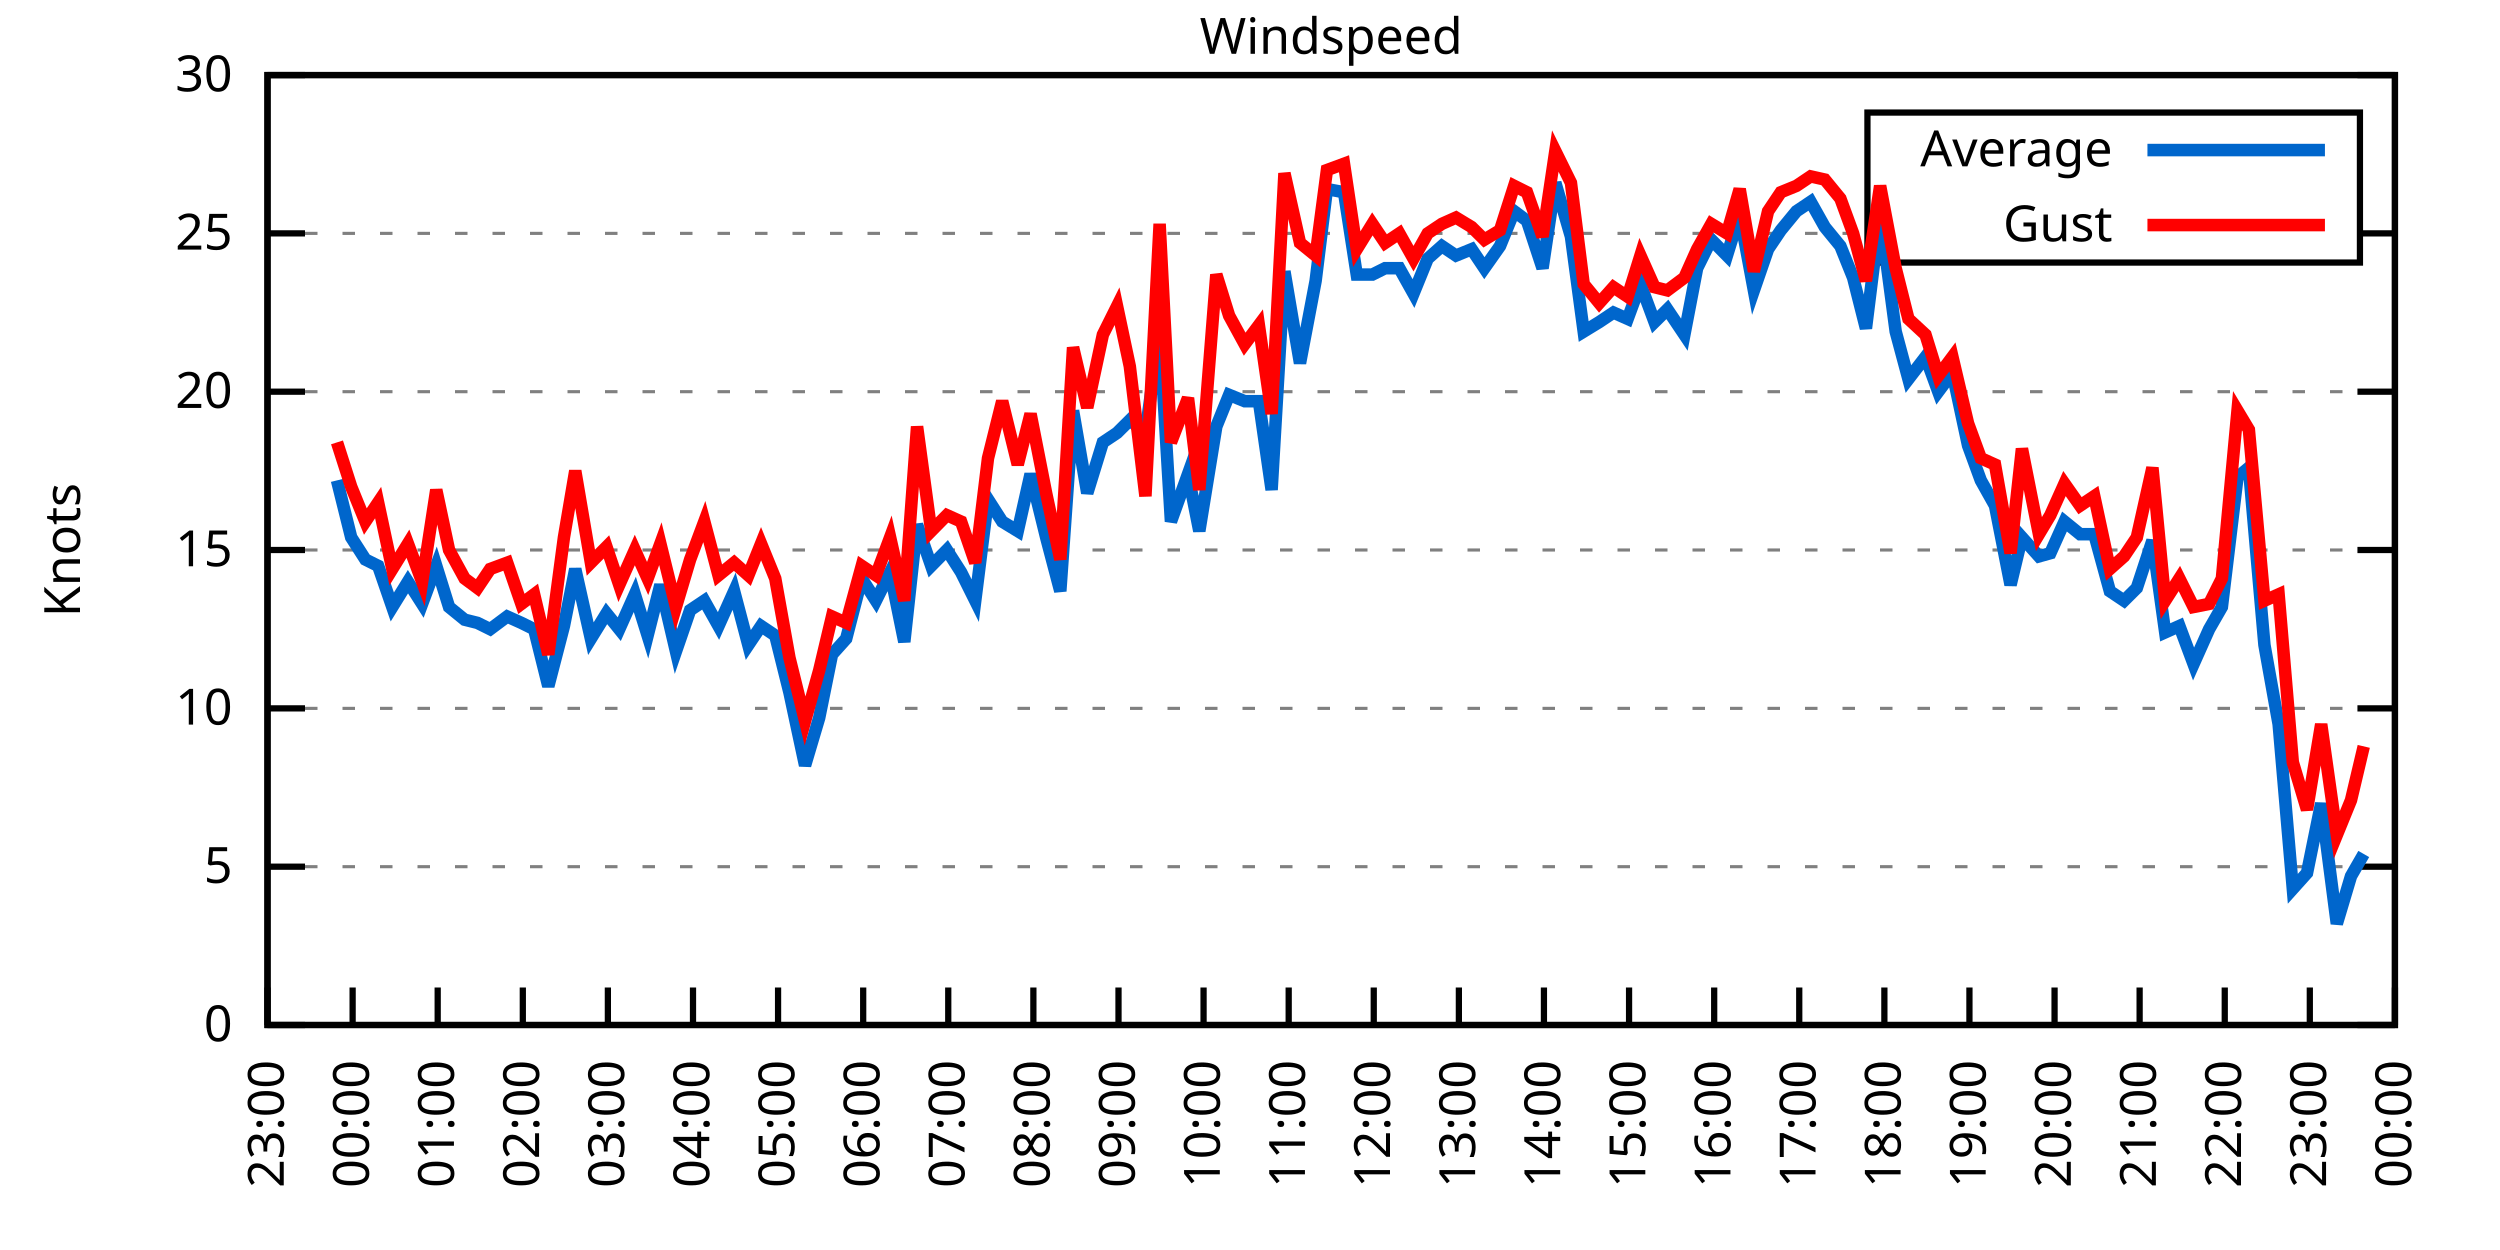
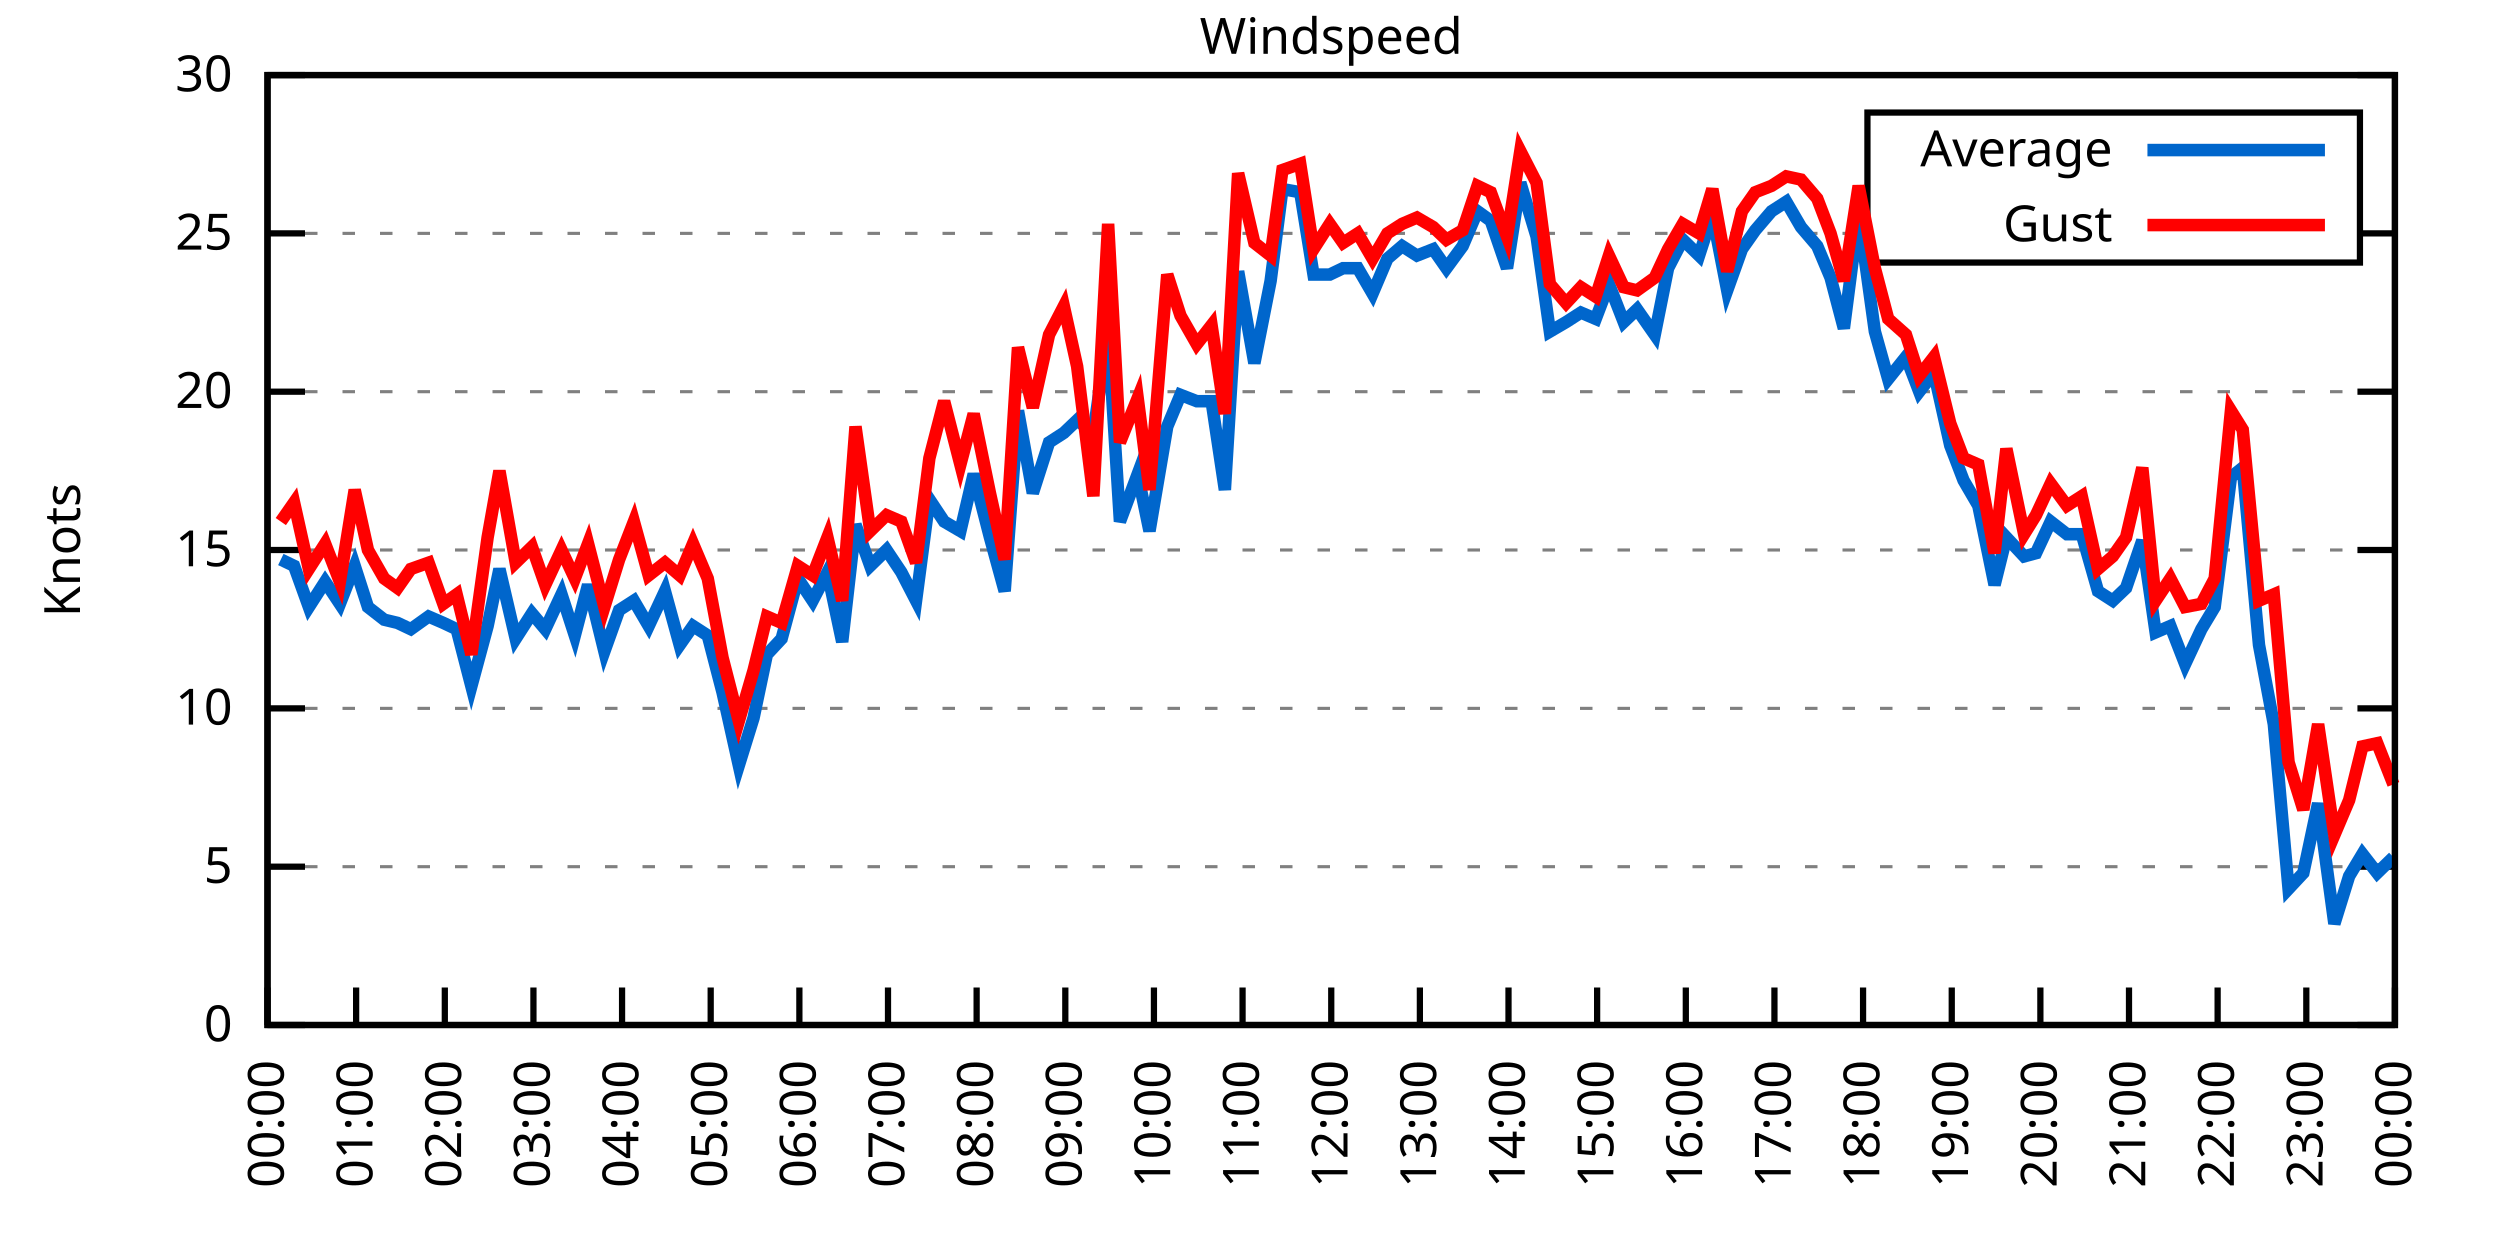
<svg xmlns="http://www.w3.org/2000/svg" xmlns:xlink="http://www.w3.org/1999/xlink" width="400" height="200" viewBox="0 0 400 200">
  <g id="gnuplot_canvas">
    <rect x="0" y="0" width="400" height="200" fill="none" />
    <defs>
      <circle id="gpDot" r="0.5" stroke-width="0.5" stroke="currentColor" />
      <path id="gpPt0" stroke-width="0.333" stroke="currentColor" d="M-1,0 h2 M0,-1 v2" />
      <path id="gpPt1" stroke-width="0.333" stroke="currentColor" d="M-1,-1 L1,1 M1,-1 L-1,1" />
      <path id="gpPt2" stroke-width="0.333" stroke="currentColor" d="M-1,0 L1,0 M0,-1 L0,1 M-1,-1 L1,1 M-1,1 L1,-1" />
      <rect id="gpPt3" stroke-width="0.333" stroke="currentColor" x="-1" y="-1" width="2" height="2" />
      <rect id="gpPt4" stroke-width="0.333" stroke="currentColor" fill="currentColor" x="-1" y="-1" width="2" height="2" />
      <circle id="gpPt5" stroke-width="0.333" stroke="currentColor" cx="0" cy="0" r="1" />
      <use xlink:href="#gpPt5" id="gpPt6" fill="currentColor" stroke="none" />
      <path id="gpPt7" stroke-width="0.333" stroke="currentColor" d="M0,-1.33 L-1.33,0.67 L1.33,0.67 z" />
      <use xlink:href="#gpPt7" id="gpPt8" fill="currentColor" stroke="none" />
      <use xlink:href="#gpPt7" id="gpPt9" stroke="currentColor" transform="rotate(180)" />
      <use xlink:href="#gpPt9" id="gpPt10" fill="currentColor" stroke="none" />
      <use xlink:href="#gpPt3" id="gpPt11" stroke="currentColor" transform="rotate(45)" />
      <use xlink:href="#gpPt11" id="gpPt12" fill="currentColor" stroke="none" />
      <path id="gpPt13" stroke-width="0.333" stroke="currentColor" d="M0,1.330 L1.265,0.411 L0.782,-1.067 L-0.782,-1.076 L-1.265,0.411 z" />
      <use xlink:href="#gpPt13" id="gpPt14" fill="currentColor" stroke="none" />
      <filter id="textbox" filterUnits="objectBoundingBox" x="0" y="0" height="1" width="1">
        <feFlood flood-color="white" flood-opacity="1" result="bgnd" />
        <feComposite in="SourceGraphic" in2="bgnd" operator="atop" />
      </filter>
      <filter id="greybox" filterUnits="objectBoundingBox" x="0" y="0" height="1" width="1">
        <feFlood flood-color="lightgrey" flood-opacity="1" result="grey" />
        <feComposite in="SourceGraphic" in2="grey" operator="atop" />
      </filter>
    </defs>
    <g fill="none" color="white" stroke="currentColor" stroke-width="1.00" stroke-linecap="butt" stroke-linejoin="miter">
</g>
    <g fill="none" color="black" stroke="currentColor" stroke-width="1.00" stroke-linecap="butt" stroke-linejoin="miter">
      <g stroke="none" shape-rendering="crispEdges">
        <polygon fill="rgb(255, 255, 255)" points="42.80,164.00 383.18,164.00 383.18,12.02 42.80,12.02 " />
      </g>
    </g>
    <g fill="none" color="black" stroke="currentColor" stroke-width="1.00" stroke-linecap="butt" stroke-linejoin="miter">
</g>
    <g fill="none" color="black" stroke="black" stroke-width="0.50" stroke-linecap="butt" stroke-linejoin="miter">
</g>
    <g fill="none" color="gray" stroke="currentColor" stroke-width="0.50" stroke-linecap="butt" stroke-linejoin="miter">
      <path stroke="gray" stroke-dasharray="2,4" class="gridline" d="M42.80,164.00 L383.19,164.00  " />
    </g>
    <g fill="none" color="gray" stroke="gray" stroke-width="1.00" stroke-linecap="butt" stroke-linejoin="miter">
</g>
    <g fill="none" color="black" stroke="currentColor" stroke-width="1.00" stroke-linecap="butt" stroke-linejoin="miter">
      <path stroke="black" d="M42.80,164.00 L48.80,164.00 M383.19,164.00 L377.19,164.00  " />
      <g transform="translate(37.20,166.60)" stroke="none" fill="black" font-family="Sans" font-size="8.00" text-anchor="end">
        <text>
          <tspan font-family="Sans"> 0</tspan>
        </text>
      </g>
    </g>
    <g fill="none" color="black" stroke="currentColor" stroke-width="1.00" stroke-linecap="butt" stroke-linejoin="miter">
</g>
    <g fill="none" color="black" stroke="black" stroke-width="0.50" stroke-linecap="butt" stroke-linejoin="miter">
</g>
    <g fill="none" color="gray" stroke="currentColor" stroke-width="0.50" stroke-linecap="butt" stroke-linejoin="miter">
      <path stroke="gray" stroke-dasharray="2,4" class="gridline" d="M42.80,138.67 L383.19,138.67  " />
    </g>
    <g fill="none" color="gray" stroke="gray" stroke-width="1.00" stroke-linecap="butt" stroke-linejoin="miter">
</g>
    <g fill="none" color="black" stroke="currentColor" stroke-width="1.00" stroke-linecap="butt" stroke-linejoin="miter">
      <path stroke="black" d="M42.80,138.67 L48.80,138.67 M383.19,138.67 L377.19,138.67  " />
      <g transform="translate(37.20,141.27)" stroke="none" fill="black" font-family="Sans" font-size="8.00" text-anchor="end">
        <text>
          <tspan font-family="Sans"> 5</tspan>
        </text>
      </g>
    </g>
    <g fill="none" color="black" stroke="currentColor" stroke-width="1.00" stroke-linecap="butt" stroke-linejoin="miter">
</g>
    <g fill="none" color="black" stroke="black" stroke-width="0.50" stroke-linecap="butt" stroke-linejoin="miter">
</g>
    <g fill="none" color="gray" stroke="currentColor" stroke-width="0.50" stroke-linecap="butt" stroke-linejoin="miter">
      <path stroke="gray" stroke-dasharray="2,4" class="gridline" d="M42.80,113.34 L383.19,113.34  " />
    </g>
    <g fill="none" color="gray" stroke="gray" stroke-width="1.00" stroke-linecap="butt" stroke-linejoin="miter">
</g>
    <g fill="none" color="black" stroke="currentColor" stroke-width="1.00" stroke-linecap="butt" stroke-linejoin="miter">
      <path stroke="black" d="M42.80,113.34 L48.80,113.34 M383.19,113.34 L377.19,113.34  " />
      <g transform="translate(37.20,115.94)" stroke="none" fill="black" font-family="Sans" font-size="8.00" text-anchor="end">
        <text>
          <tspan font-family="Sans"> 10</tspan>
        </text>
      </g>
    </g>
    <g fill="none" color="black" stroke="currentColor" stroke-width="1.00" stroke-linecap="butt" stroke-linejoin="miter">
</g>
    <g fill="none" color="black" stroke="black" stroke-width="0.50" stroke-linecap="butt" stroke-linejoin="miter">
</g>
    <g fill="none" color="gray" stroke="currentColor" stroke-width="0.50" stroke-linecap="butt" stroke-linejoin="miter">
      <path stroke="gray" stroke-dasharray="2,4" class="gridline" d="M42.80,88.00 L383.19,88.00  " />
    </g>
    <g fill="none" color="gray" stroke="gray" stroke-width="1.00" stroke-linecap="butt" stroke-linejoin="miter">
</g>
    <g fill="none" color="black" stroke="currentColor" stroke-width="1.00" stroke-linecap="butt" stroke-linejoin="miter">
      <path stroke="black" d="M42.80,88.00 L48.80,88.00 M383.19,88.00 L377.19,88.00  " />
      <g transform="translate(37.20,90.60)" stroke="none" fill="black" font-family="Sans" font-size="8.00" text-anchor="end">
        <text>
          <tspan font-family="Sans"> 15</tspan>
        </text>
      </g>
    </g>
    <g fill="none" color="black" stroke="currentColor" stroke-width="1.00" stroke-linecap="butt" stroke-linejoin="miter">
</g>
    <g fill="none" color="black" stroke="black" stroke-width="0.50" stroke-linecap="butt" stroke-linejoin="miter">
</g>
    <g fill="none" color="gray" stroke="currentColor" stroke-width="0.50" stroke-linecap="butt" stroke-linejoin="miter">
      <path stroke="gray" stroke-dasharray="2,4" class="gridline" d="M42.80,62.67 L383.19,62.67  " />
    </g>
    <g fill="none" color="gray" stroke="gray" stroke-width="1.00" stroke-linecap="butt" stroke-linejoin="miter">
</g>
    <g fill="none" color="black" stroke="currentColor" stroke-width="1.00" stroke-linecap="butt" stroke-linejoin="miter">
      <path stroke="black" d="M42.80,62.67 L48.80,62.67 M383.19,62.67 L377.19,62.67  " />
      <g transform="translate(37.20,65.27)" stroke="none" fill="black" font-family="Sans" font-size="8.00" text-anchor="end">
        <text>
          <tspan font-family="Sans"> 20</tspan>
        </text>
      </g>
    </g>
    <g fill="none" color="black" stroke="currentColor" stroke-width="1.00" stroke-linecap="butt" stroke-linejoin="miter">
</g>
    <g fill="none" color="black" stroke="black" stroke-width="0.50" stroke-linecap="butt" stroke-linejoin="miter">
</g>
    <g fill="none" color="gray" stroke="currentColor" stroke-width="0.50" stroke-linecap="butt" stroke-linejoin="miter">
      <path stroke="gray" stroke-dasharray="2,4" class="gridline" d="M42.80,37.34 L298.79,37.34 M377.59,37.34 L383.19,37.34  " />
    </g>
    <g fill="none" color="gray" stroke="gray" stroke-width="1.00" stroke-linecap="butt" stroke-linejoin="miter">
</g>
    <g fill="none" color="black" stroke="currentColor" stroke-width="1.00" stroke-linecap="butt" stroke-linejoin="miter">
      <path stroke="black" d="M42.80,37.34 L48.80,37.34 M383.19,37.34 L377.19,37.34  " />
      <g transform="translate(37.20,39.94)" stroke="none" fill="black" font-family="Sans" font-size="8.00" text-anchor="end">
        <text>
          <tspan font-family="Sans"> 25</tspan>
        </text>
      </g>
    </g>
    <g fill="none" color="black" stroke="currentColor" stroke-width="1.00" stroke-linecap="butt" stroke-linejoin="miter">
</g>
    <g fill="none" color="black" stroke="black" stroke-width="0.50" stroke-linecap="butt" stroke-linejoin="miter">
</g>
    <g fill="none" color="gray" stroke="currentColor" stroke-width="0.50" stroke-linecap="butt" stroke-linejoin="miter">
      <path stroke="gray" stroke-dasharray="2,4" class="gridline" d="M42.80,12.01 L383.19,12.01  " />
    </g>
    <g fill="none" color="gray" stroke="gray" stroke-width="1.00" stroke-linecap="butt" stroke-linejoin="miter">
</g>
    <g fill="none" color="black" stroke="currentColor" stroke-width="1.00" stroke-linecap="butt" stroke-linejoin="miter">
      <path stroke="black" d="M42.80,12.01 L48.80,12.01 M383.19,12.01 L377.19,12.01  " />
      <g transform="translate(37.20,14.61)" stroke="none" fill="black" font-family="Sans" font-size="8.00" text-anchor="end">
        <text>
          <tspan font-family="Sans"> 30</tspan>
        </text>
      </g>
    </g>
    <g fill="none" color="black" stroke="currentColor" stroke-width="1.00" stroke-linecap="butt" stroke-linejoin="miter">
      <path stroke="black" d="M42.80,164.00 L42.80,158.00  " />
      <g transform="translate(45.40,169.60) rotate(270.00)" stroke="none" fill="black" font-family="Sans" font-size="8.00" text-anchor="end">
        <text>
-           <tspan font-family="Sans">23:00</tspan>
-         </text>
-       </g>
-     </g>
-     <g fill="none" color="black" stroke="currentColor" stroke-width="1.00" stroke-linecap="butt" stroke-linejoin="miter">
-       <path stroke="black" d="M56.42,164.00 L56.42,158.00  " />
-       <g transform="translate(59.02,169.60) rotate(270.00)" stroke="none" fill="black" font-family="Sans" font-size="8.00" text-anchor="end">
-         <text>
          <tspan font-family="Sans">00:00</tspan>
        </text>
      </g>
    </g>
    <g fill="none" color="black" stroke="currentColor" stroke-width="1.00" stroke-linecap="butt" stroke-linejoin="miter">
-       <path stroke="black" d="M70.03,164.00 L70.03,158.00  " />
-       <g transform="translate(72.63,169.60) rotate(270.00)" stroke="none" fill="black" font-family="Sans" font-size="8.00" text-anchor="end">
+       <path stroke="black" d="M56.98,164.00 L56.98,158.00  " />
+       <g transform="translate(59.58,169.60) rotate(270.00)" stroke="none" fill="black" font-family="Sans" font-size="8.00" text-anchor="end">
        <text>
          <tspan font-family="Sans">01:00</tspan>
        </text>
      </g>
    </g>
    <g fill="none" color="black" stroke="currentColor" stroke-width="1.00" stroke-linecap="butt" stroke-linejoin="miter">
-       <path stroke="black" d="M83.65,164.00 L83.65,158.00  " />
-       <g transform="translate(86.25,169.60) rotate(270.00)" stroke="none" fill="black" font-family="Sans" font-size="8.00" text-anchor="end">
+       <path stroke="black" d="M71.17,164.00 L71.17,158.00  " />
+       <g transform="translate(73.77,169.60) rotate(270.00)" stroke="none" fill="black" font-family="Sans" font-size="8.00" text-anchor="end">
        <text>
          <tspan font-family="Sans">02:00</tspan>
        </text>
      </g>
    </g>
    <g fill="none" color="black" stroke="currentColor" stroke-width="1.00" stroke-linecap="butt" stroke-linejoin="miter">
-       <path stroke="black" d="M97.26,164.00 L97.26,158.00  " />
-       <g transform="translate(99.86,169.60) rotate(270.00)" stroke="none" fill="black" font-family="Sans" font-size="8.00" text-anchor="end">
+       <path stroke="black" d="M85.35,164.00 L85.35,158.00  " />
+       <g transform="translate(87.95,169.60) rotate(270.00)" stroke="none" fill="black" font-family="Sans" font-size="8.00" text-anchor="end">
        <text>
          <tspan font-family="Sans">03:00</tspan>
        </text>
      </g>
    </g>
    <g fill="none" color="black" stroke="currentColor" stroke-width="1.00" stroke-linecap="butt" stroke-linejoin="miter">
-       <path stroke="black" d="M110.88,164.00 L110.88,158.00  " />
-       <g transform="translate(113.48,169.60) rotate(270.00)" stroke="none" fill="black" font-family="Sans" font-size="8.00" text-anchor="end">
+       <path stroke="black" d="M99.53,164.00 L99.53,158.00  " />
+       <g transform="translate(102.13,169.60) rotate(270.00)" stroke="none" fill="black" font-family="Sans" font-size="8.00" text-anchor="end">
        <text>
          <tspan font-family="Sans">04:00</tspan>
        </text>
      </g>
    </g>
    <g fill="none" color="black" stroke="currentColor" stroke-width="1.00" stroke-linecap="butt" stroke-linejoin="miter">
-       <path stroke="black" d="M124.49,164.00 L124.49,158.00  " />
-       <g transform="translate(127.09,169.60) rotate(270.00)" stroke="none" fill="black" font-family="Sans" font-size="8.00" text-anchor="end">
+       <path stroke="black" d="M113.71,164.00 L113.71,158.00  " />
+       <g transform="translate(116.31,169.60) rotate(270.00)" stroke="none" fill="black" font-family="Sans" font-size="8.00" text-anchor="end">
        <text>
          <tspan font-family="Sans">05:00</tspan>
        </text>
      </g>
    </g>
    <g fill="none" color="black" stroke="currentColor" stroke-width="1.00" stroke-linecap="butt" stroke-linejoin="miter">
-       <path stroke="black" d="M138.11,164.00 L138.11,158.00  " />
-       <g transform="translate(140.71,169.60) rotate(270.00)" stroke="none" fill="black" font-family="Sans" font-size="8.00" text-anchor="end">
+       <path stroke="black" d="M127.90,164.00 L127.90,158.00  " />
+       <g transform="translate(130.50,169.60) rotate(270.00)" stroke="none" fill="black" font-family="Sans" font-size="8.00" text-anchor="end">
        <text>
          <tspan font-family="Sans">06:00</tspan>
        </text>
      </g>
    </g>
    <g fill="none" color="black" stroke="currentColor" stroke-width="1.00" stroke-linecap="butt" stroke-linejoin="miter">
-       <path stroke="black" d="M151.72,164.00 L151.72,158.00  " />
-       <g transform="translate(154.32,169.60) rotate(270.00)" stroke="none" fill="black" font-family="Sans" font-size="8.00" text-anchor="end">
+       <path stroke="black" d="M142.08,164.00 L142.08,158.00  " />
+       <g transform="translate(144.68,169.60) rotate(270.00)" stroke="none" fill="black" font-family="Sans" font-size="8.00" text-anchor="end">
        <text>
          <tspan font-family="Sans">07:00</tspan>
        </text>
      </g>
    </g>
    <g fill="none" color="black" stroke="currentColor" stroke-width="1.00" stroke-linecap="butt" stroke-linejoin="miter">
-       <path stroke="black" d="M165.34,164.00 L165.34,158.00  " />
-       <g transform="translate(167.94,169.60) rotate(270.00)" stroke="none" fill="black" font-family="Sans" font-size="8.00" text-anchor="end">
+       <path stroke="black" d="M156.26,164.00 L156.26,158.00  " />
+       <g transform="translate(158.86,169.60) rotate(270.00)" stroke="none" fill="black" font-family="Sans" font-size="8.00" text-anchor="end">
        <text>
          <tspan font-family="Sans">08:00</tspan>
        </text>
      </g>
    </g>
    <g fill="none" color="black" stroke="currentColor" stroke-width="1.00" stroke-linecap="butt" stroke-linejoin="miter">
-       <path stroke="black" d="M178.96,164.00 L178.96,158.00  " />
-       <g transform="translate(181.56,169.60) rotate(270.00)" stroke="none" fill="black" font-family="Sans" font-size="8.00" text-anchor="end">
+       <path stroke="black" d="M170.45,164.00 L170.45,158.00  " />
+       <g transform="translate(173.05,169.60) rotate(270.00)" stroke="none" fill="black" font-family="Sans" font-size="8.00" text-anchor="end">
        <text>
          <tspan font-family="Sans">09:00</tspan>
        </text>
      </g>
    </g>
    <g fill="none" color="black" stroke="currentColor" stroke-width="1.00" stroke-linecap="butt" stroke-linejoin="miter">
-       <path stroke="black" d="M192.57,164.00 L192.57,158.00  " />
-       <g transform="translate(195.17,169.60) rotate(270.00)" stroke="none" fill="black" font-family="Sans" font-size="8.00" text-anchor="end">
+       <path stroke="black" d="M184.63,164.00 L184.63,158.00  " />
+       <g transform="translate(187.23,169.60) rotate(270.00)" stroke="none" fill="black" font-family="Sans" font-size="8.00" text-anchor="end">
        <text>
          <tspan font-family="Sans">10:00</tspan>
        </text>
      </g>
    </g>
    <g fill="none" color="black" stroke="currentColor" stroke-width="1.00" stroke-linecap="butt" stroke-linejoin="miter">
-       <path stroke="black" d="M206.19,164.00 L206.19,158.00  " />
-       <g transform="translate(208.79,169.60) rotate(270.00)" stroke="none" fill="black" font-family="Sans" font-size="8.00" text-anchor="end">
+       <path stroke="black" d="M198.81,164.00 L198.81,158.00  " />
+       <g transform="translate(201.41,169.60) rotate(270.00)" stroke="none" fill="black" font-family="Sans" font-size="8.00" text-anchor="end">
        <text>
          <tspan font-family="Sans">11:00</tspan>
        </text>
      </g>
    </g>
    <g fill="none" color="black" stroke="currentColor" stroke-width="1.00" stroke-linecap="butt" stroke-linejoin="miter">
-       <path stroke="black" d="M219.80,164.00 L219.80,158.00  " />
-       <g transform="translate(222.40,169.60) rotate(270.00)" stroke="none" fill="black" font-family="Sans" font-size="8.00" text-anchor="end">
+       <path stroke="black" d="M213.00,164.00 L213.00,158.00  " />
+       <g transform="translate(215.60,169.60) rotate(270.00)" stroke="none" fill="black" font-family="Sans" font-size="8.00" text-anchor="end">
        <text>
          <tspan font-family="Sans">12:00</tspan>
        </text>
      </g>
    </g>
    <g fill="none" color="black" stroke="currentColor" stroke-width="1.00" stroke-linecap="butt" stroke-linejoin="miter">
-       <path stroke="black" d="M233.42,164.00 L233.42,158.00  " />
-       <g transform="translate(236.02,169.60) rotate(270.00)" stroke="none" fill="black" font-family="Sans" font-size="8.00" text-anchor="end">
+       <path stroke="black" d="M227.18,164.00 L227.18,158.00  " />
+       <g transform="translate(229.78,169.60) rotate(270.00)" stroke="none" fill="black" font-family="Sans" font-size="8.00" text-anchor="end">
        <text>
          <tspan font-family="Sans">13:00</tspan>
        </text>
      </g>
    </g>
    <g fill="none" color="black" stroke="currentColor" stroke-width="1.00" stroke-linecap="butt" stroke-linejoin="miter">
-       <path stroke="black" d="M247.03,164.00 L247.03,158.00  " />
-       <g transform="translate(249.63,169.60) rotate(270.00)" stroke="none" fill="black" font-family="Sans" font-size="8.00" text-anchor="end">
+       <path stroke="black" d="M241.36,164.00 L241.36,158.00  " />
+       <g transform="translate(243.96,169.60) rotate(270.00)" stroke="none" fill="black" font-family="Sans" font-size="8.00" text-anchor="end">
        <text>
          <tspan font-family="Sans">14:00</tspan>
        </text>
      </g>
    </g>
    <g fill="none" color="black" stroke="currentColor" stroke-width="1.00" stroke-linecap="butt" stroke-linejoin="miter">
-       <path stroke="black" d="M260.65,164.00 L260.65,158.00  " />
-       <g transform="translate(263.25,169.60) rotate(270.00)" stroke="none" fill="black" font-family="Sans" font-size="8.00" text-anchor="end">
+       <path stroke="black" d="M255.54,164.00 L255.54,158.00  " />
+       <g transform="translate(258.14,169.60) rotate(270.00)" stroke="none" fill="black" font-family="Sans" font-size="8.00" text-anchor="end">
        <text>
          <tspan font-family="Sans">15:00</tspan>
        </text>
      </g>
    </g>
    <g fill="none" color="black" stroke="currentColor" stroke-width="1.00" stroke-linecap="butt" stroke-linejoin="miter">
-       <path stroke="black" d="M274.27,164.00 L274.27,158.00  " />
-       <g transform="translate(276.87,169.60) rotate(270.00)" stroke="none" fill="black" font-family="Sans" font-size="8.00" text-anchor="end">
+       <path stroke="black" d="M269.73,164.00 L269.73,158.00  " />
+       <g transform="translate(272.33,169.60) rotate(270.00)" stroke="none" fill="black" font-family="Sans" font-size="8.00" text-anchor="end">
        <text>
          <tspan font-family="Sans">16:00</tspan>
        </text>
      </g>
    </g>
    <g fill="none" color="black" stroke="currentColor" stroke-width="1.00" stroke-linecap="butt" stroke-linejoin="miter">
-       <path stroke="black" d="M287.88,164.00 L287.88,158.00  " />
-       <g transform="translate(290.48,169.60) rotate(270.00)" stroke="none" fill="black" font-family="Sans" font-size="8.00" text-anchor="end">
+       <path stroke="black" d="M283.91,164.00 L283.91,158.00  " />
+       <g transform="translate(286.51,169.60) rotate(270.00)" stroke="none" fill="black" font-family="Sans" font-size="8.00" text-anchor="end">
        <text>
          <tspan font-family="Sans">17:00</tspan>
        </text>
      </g>
    </g>
    <g fill="none" color="black" stroke="currentColor" stroke-width="1.00" stroke-linecap="butt" stroke-linejoin="miter">
-       <path stroke="black" d="M301.50,164.00 L301.50,158.00  " />
-       <g transform="translate(304.10,169.60) rotate(270.00)" stroke="none" fill="black" font-family="Sans" font-size="8.00" text-anchor="end">
+       <path stroke="black" d="M298.09,164.00 L298.09,158.00  " />
+       <g transform="translate(300.69,169.60) rotate(270.00)" stroke="none" fill="black" font-family="Sans" font-size="8.00" text-anchor="end">
        <text>
          <tspan font-family="Sans">18:00</tspan>
        </text>
      </g>
    </g>
    <g fill="none" color="black" stroke="currentColor" stroke-width="1.00" stroke-linecap="butt" stroke-linejoin="miter">
-       <path stroke="black" d="M315.11,164.00 L315.11,158.00  " />
-       <g transform="translate(317.71,169.60) rotate(270.00)" stroke="none" fill="black" font-family="Sans" font-size="8.00" text-anchor="end">
+       <path stroke="black" d="M312.28,164.00 L312.28,158.00  " />
+       <g transform="translate(314.88,169.60) rotate(270.00)" stroke="none" fill="black" font-family="Sans" font-size="8.00" text-anchor="end">
        <text>
          <tspan font-family="Sans">19:00</tspan>
        </text>
      </g>
    </g>
    <g fill="none" color="black" stroke="currentColor" stroke-width="1.00" stroke-linecap="butt" stroke-linejoin="miter">
-       <path stroke="black" d="M328.73,164.00 L328.73,158.00  " />
-       <g transform="translate(331.33,169.60) rotate(270.00)" stroke="none" fill="black" font-family="Sans" font-size="8.00" text-anchor="end">
+       <path stroke="black" d="M326.46,164.00 L326.46,158.00  " />
+       <g transform="translate(329.06,169.60) rotate(270.00)" stroke="none" fill="black" font-family="Sans" font-size="8.00" text-anchor="end">
        <text>
          <tspan font-family="Sans">20:00</tspan>
        </text>
      </g>
    </g>
    <g fill="none" color="black" stroke="currentColor" stroke-width="1.00" stroke-linecap="butt" stroke-linejoin="miter">
-       <path stroke="black" d="M342.34,164.00 L342.34,158.00  " />
-       <g transform="translate(344.94,169.60) rotate(270.00)" stroke="none" fill="black" font-family="Sans" font-size="8.00" text-anchor="end">
+       <path stroke="black" d="M340.64,164.00 L340.64,158.00  " />
+       <g transform="translate(343.24,169.60) rotate(270.00)" stroke="none" fill="black" font-family="Sans" font-size="8.00" text-anchor="end">
        <text>
          <tspan font-family="Sans">21:00</tspan>
        </text>
      </g>
    </g>
    <g fill="none" color="black" stroke="currentColor" stroke-width="1.00" stroke-linecap="butt" stroke-linejoin="miter">
-       <path stroke="black" d="M355.96,164.00 L355.96,158.00  " />
-       <g transform="translate(358.56,169.60) rotate(270.00)" stroke="none" fill="black" font-family="Sans" font-size="8.00" text-anchor="end">
+       <path stroke="black" d="M354.82,164.00 L354.82,158.00  " />
+       <g transform="translate(357.42,169.60) rotate(270.00)" stroke="none" fill="black" font-family="Sans" font-size="8.00" text-anchor="end">
        <text>
          <tspan font-family="Sans">22:00</tspan>
        </text>
      </g>
    </g>
    <g fill="none" color="black" stroke="currentColor" stroke-width="1.00" stroke-linecap="butt" stroke-linejoin="miter">
-       <path stroke="black" d="M369.57,164.00 L369.57,158.00  " />
-       <g transform="translate(372.17,169.60) rotate(270.00)" stroke="none" fill="black" font-family="Sans" font-size="8.00" text-anchor="end">
+       <path stroke="black" d="M369.01,164.00 L369.01,158.00  " />
+       <g transform="translate(371.61,169.60) rotate(270.00)" stroke="none" fill="black" font-family="Sans" font-size="8.00" text-anchor="end">
        <text>
          <tspan font-family="Sans">23:00</tspan>
        </text>
      </g>
    </g>
    <g fill="none" color="black" stroke="currentColor" stroke-width="1.00" stroke-linecap="butt" stroke-linejoin="miter">
      <path stroke="black" d="M383.19,164.00 L383.19,158.00  " />
      <g transform="translate(385.79,169.60) rotate(270.00)" stroke="none" fill="black" font-family="Sans" font-size="8.00" text-anchor="end">
        <text>
          <tspan font-family="Sans">00:00</tspan>
        </text>
      </g>
    </g>
    <g fill="none" color="black" stroke="currentColor" stroke-width="1.00" stroke-linecap="butt" stroke-linejoin="miter">
</g>
    <g fill="none" color="black" stroke="currentColor" stroke-width="1.00" stroke-linecap="butt" stroke-linejoin="miter">
      <path stroke="black" d="M42.80,12.01 L42.80,164.00 L383.19,164.00 L383.19,12.01 L42.80,12.01 Z  " />
    </g>
    <g fill="none" color="black" stroke="currentColor" stroke-width="1.00" stroke-linecap="butt" stroke-linejoin="miter">
</g>
    <g fill="none" color="black" stroke="currentColor" stroke-width="1.00" stroke-linecap="butt" stroke-linejoin="miter">
      <path stroke="black" d="M298.79,42.01 L298.79,18.01 L377.59,18.01 L377.59,42.01 L298.79,42.01 Z  " />
    </g>
    <g id="Windspeed_plot_1">
      <g fill="none" color="white" stroke="black" stroke-width="2.00" stroke-linecap="butt" stroke-linejoin="miter">
</g>
      <g fill="none" color="black" stroke="currentColor" stroke-width="2.00" stroke-linecap="butt" stroke-linejoin="miter">
        <g transform="translate(337.99,26.61)" stroke="none" fill="black" font-family="Sans" font-size="8.00" text-anchor="end">
          <text>
            <tspan font-family="Sans">Average</tspan>
          </text>
        </g>
      </g>
      <g fill="none" color="black" stroke="currentColor" stroke-width="2.00" stroke-linecap="butt" stroke-linejoin="miter">
-         <path stroke="rgb(  0, 102, 204)" d="M343.59,24.01 L371.99,24.01 M53.92,76.86 L56.19,85.98 L58.46,89.52 L60.50,90.54 L62.77,97.12 L65.27,93.07   L67.54,96.62 L69.80,90.54 L71.85,97.12 L74.34,99.15 L76.39,99.66 L78.43,100.67 L81.15,98.64 L83.42,99.66   L85.46,100.67 L87.73,109.79 L90.23,100.16 L92.04,91.04 L94.54,102.19 L97.04,98.14 L99.08,100.67 L101.57,95.10   L103.62,101.68 L105.66,93.58 L108.15,104.22 L110.42,97.63 L112.69,96.11 L114.96,100.16 L117.46,94.59 L119.73,103.20   L121.77,100.16 L124.04,101.68 L126.31,110.80 L128.81,122.46 L131.07,114.86 L133.12,104.72 L135.39,102.19 L137.88,92.56   L140.15,96.11 L142.42,91.55 L144.69,102.70 L146.73,83.95 L149.00,90.54 L151.50,88.00 L153.77,91.55 L156.04,96.11   L158.08,79.90 L160.35,83.45 L162.84,84.97 L164.89,75.85 L167.38,85.98 L169.65,94.59 L171.69,65.71 L173.96,78.89   L176.46,70.78 L178.73,69.26 L180.77,67.23 L183.27,69.26 L185.54,53.05 L187.35,83.45 L190.08,75.85 L191.89,84.97   L194.61,68.25 L196.66,63.18 L199.15,64.19 L201.42,64.19 L203.46,78.38 L205.51,43.42 L208.00,58.11 L210.50,44.94   L212.31,30.25 L215.04,30.76 L217.08,43.93 L219.58,43.93 L221.62,42.91 L223.89,42.91 L226.16,46.97 L228.43,41.39   L230.70,39.37 L232.96,40.89 L235.46,39.87 L237.50,42.91 L240.00,39.37 L242.27,33.80 L244.31,35.32 L246.81,42.91   L248.85,29.24 L251.35,37.85 L253.39,53.05 L255.88,51.53 L258.15,50.01 L260.42,51.02 L262.47,45.45 L264.73,51.53   L266.78,49.50 L269.50,53.55 L271.54,42.91 L273.81,38.35 L276.31,40.89 L278.35,34.30 L280.62,46.46 L282.89,39.87   L284.93,36.84 L287.43,33.80 L289.70,32.28 L291.97,36.33 L294.46,39.37 L296.50,44.43 L298.55,52.54 L300.82,34.30   L303.31,53.05 L305.35,60.65 L308.08,57.10 L310.12,62.67 L312.39,59.63 L314.89,71.29 L316.93,76.86 L319.20,80.91   L321.69,93.58 L323.51,85.98 L326.23,89.02 L328.05,88.51 L330.32,83.45 L332.81,85.47 L335.08,85.47 L337.58,94.59   L339.85,96.11 L341.89,94.08 L344.39,86.49 L346.43,101.18 L348.70,100.16 L350.97,106.24 L353.46,100.67 L355.50,97.12   L358.00,76.35 L359.82,74.83 L362.31,103.20 L364.58,115.87 L366.85,142.21 L369.12,139.68 L371.39,128.54 L373.89,147.79   L376.16,140.19 L378.20,136.64  " />
+         <path stroke="rgb(  0, 102, 204)" d="M343.59,24.01 L371.99,24.01 M44.93,89.52 L47.05,90.54 L49.42,97.12 L52.02,93.07 L54.38,96.62 L56.75,90.54   L58.87,97.12 L61.47,99.15 L63.60,99.66 L65.73,100.67 L68.57,98.64 L70.93,99.66 L73.06,100.67 L75.42,109.79   L78.02,100.16 L79.91,91.04 L82.51,102.19 L85.11,98.14 L87.24,100.67 L89.84,95.10 L91.97,101.68 L94.09,93.58   L96.70,104.22 L99.06,97.63 L101.42,96.11 L103.79,100.16 L106.39,94.59 L108.75,103.20 L110.88,100.16 L113.24,101.68   L115.61,110.80 L118.21,122.46 L120.57,114.86 L122.70,104.72 L125.06,102.19 L127.66,92.56 L130.02,96.11 L132.39,91.55   L134.75,102.70 L136.88,83.95 L139.24,90.54 L141.84,88.00 L144.21,91.55 L146.57,96.11 L148.70,79.90 L151.06,83.45   L153.66,84.97 L155.79,75.85 L158.39,85.98 L160.75,94.59 L162.88,65.71 L165.25,78.89 L167.85,70.78 L170.21,69.26   L172.34,67.23 L174.94,69.26 L177.30,53.05 L179.19,83.45 L182.03,75.85 L183.92,84.97 L186.76,68.25 L188.88,63.18   L191.48,64.19 L193.85,64.19 L195.98,78.38 L198.10,43.42 L200.70,58.11 L203.30,44.94 L205.19,30.25 L208.03,30.76   L210.16,43.93 L212.76,43.93 L214.89,42.91 L217.25,42.91 L219.61,46.97 L221.98,41.39 L224.34,39.37 L226.71,40.89   L229.31,39.87 L231.43,42.91 L234.03,39.37 L236.40,33.80 L238.52,35.32 L241.12,42.91 L243.25,29.24 L245.85,37.85   L247.98,53.05 L250.58,51.53 L252.94,50.01 L255.31,51.02 L257.43,45.45 L259.80,51.53 L261.93,49.50 L264.76,53.55   L266.89,42.91 L269.25,38.35 L271.85,40.89 L273.98,34.30 L276.35,46.46 L278.71,39.87 L280.84,36.84 L283.44,33.80   L285.80,32.28 L288.16,36.33 L290.76,39.37 L292.89,44.43 L295.02,52.54 L297.38,34.30 L299.98,53.05 L302.11,60.65   L304.95,57.10 L307.08,62.67 L309.44,59.63 L312.04,71.29 L314.17,76.86 L316.53,80.91 L319.13,93.58 L321.02,85.98   L323.86,89.02 L325.75,88.51 L328.11,83.45 L330.71,85.47 L333.08,85.47 L335.68,94.59 L338.04,96.11 L340.17,94.08   L342.77,86.49 L344.90,101.18 L347.26,100.16 L349.62,106.24 L352.22,100.67 L354.35,97.12 L356.95,76.35 L358.84,74.83   L361.44,103.20 L363.81,115.87 L366.17,142.21 L368.53,139.68 L370.90,128.54 L373.50,147.79 L375.86,140.19 L377.99,136.64   L380.35,139.68 L382.95,137.15  " />
      </g>
    </g>
    <g id="Windspeed_plot_2">
      <g fill="none" color="black" stroke="currentColor" stroke-width="2.00" stroke-linecap="butt" stroke-linejoin="miter">
        <g transform="translate(337.99,38.61)" stroke="none" fill="black" font-family="Sans" font-size="8.00" text-anchor="end">
          <text>
            <tspan font-family="Sans">Gust</tspan>
          </text>
        </g>
      </g>
      <g fill="none" color="black" stroke="currentColor" stroke-width="2.00" stroke-linecap="butt" stroke-linejoin="miter">
-         <path stroke="rgb(255,   0,   0)" d="M343.59,36.01 L371.99,36.01 M53.92,70.78 L56.19,77.87 L58.46,83.45 L60.50,80.41 L62.77,91.04 L65.27,86.99   L67.54,93.07 L69.80,78.38 L71.85,88.00 L74.34,92.56 L76.39,94.08 L78.43,91.04 L81.15,90.03 L83.42,96.62   L85.46,95.10 L87.73,104.72 L90.23,85.98 L92.04,75.34 L94.54,90.03 L97.04,87.50 L99.08,93.58 L101.57,88.00   L103.62,92.56 L105.66,86.99 L108.15,97.12 L110.42,89.52 L112.69,83.45 L114.96,92.06 L117.46,90.03 L119.73,92.06   L121.77,86.99 L124.04,92.56 L126.31,105.23 L128.81,115.36 L131.07,107.26 L133.12,98.64 L135.39,99.66 L137.88,90.54   L140.15,92.06 L142.42,85.98 L144.69,96.11 L146.73,68.25 L149.00,84.97 L151.50,82.43 L153.77,83.45 L156.04,90.03   L158.08,73.31 L160.35,64.19 L162.84,74.33 L164.89,66.22 L167.38,78.89 L169.65,89.52 L171.69,55.58 L173.96,65.21   L176.46,53.55 L178.73,48.99 L180.77,58.62 L183.27,79.39 L185.54,35.82 L187.35,70.78 L190.08,63.69 L191.89,78.38   L194.61,43.93 L196.66,50.51 L199.15,55.07 L201.42,52.03 L203.46,66.22 L205.51,27.72 L208.00,38.86 L210.50,40.89   L212.31,27.21 L215.04,26.20 L217.08,39.87 L219.58,35.82 L221.62,38.86 L223.89,37.34 L226.16,41.39 L228.43,37.34   L230.70,35.82 L232.96,34.81 L235.46,36.33 L237.50,38.35 L240.00,36.84 L242.27,29.74 L244.31,30.76 L246.81,37.85   L248.85,24.17 L251.35,29.24 L253.39,45.45 L255.88,48.49 L258.15,45.95 L260.42,47.47 L262.47,40.89 L264.73,45.95   L266.78,46.46 L269.50,44.43 L271.54,39.87 L273.81,35.82 L276.31,37.34 L278.35,30.25 L280.62,43.42 L282.89,33.80   L284.93,30.76 L287.43,29.74 L289.70,28.22 L291.97,28.73 L294.46,31.77 L296.50,37.34 L298.55,44.94 L300.82,29.74   L303.31,42.91 L305.35,51.02 L308.08,53.55 L310.12,60.14 L312.39,57.10 L314.89,67.74 L316.93,73.31 L319.20,74.33   L321.69,88.51 L323.51,71.79 L326.23,85.47 L328.05,82.43 L330.32,77.37 L332.81,80.91 L335.08,79.39 L337.58,91.04   L339.85,89.02 L341.89,85.98 L344.39,74.83 L346.43,96.11 L348.70,92.56 L350.97,97.12 L353.46,96.62 L355.50,92.56   L358.00,65.71 L359.82,68.75 L362.31,96.11 L364.58,95.10 L366.85,121.95 L369.12,129.55 L371.39,115.87 L373.89,133.60   L376.16,128.03 L378.20,119.42  " />
+         <path stroke="rgb(255,   0,   0)" d="M343.59,36.01 L371.99,36.01 M44.93,83.45 L47.05,80.41 L49.42,91.04 L52.02,86.99 L54.38,93.07 L56.75,78.38   L58.87,88.00 L61.47,92.56 L63.60,94.08 L65.73,91.04 L68.57,90.03 L70.93,96.62 L73.06,95.10 L75.42,104.72   L78.02,85.98 L79.91,75.34 L82.51,90.03 L85.11,87.50 L87.24,93.58 L89.84,88.00 L91.97,92.56 L94.09,86.99   L96.70,97.12 L99.06,89.52 L101.42,83.45 L103.79,92.06 L106.39,90.03 L108.75,92.06 L110.88,86.99 L113.24,92.56   L115.61,105.23 L118.21,115.36 L120.57,107.26 L122.70,98.64 L125.06,99.66 L127.66,90.54 L130.02,92.06 L132.39,85.98   L134.75,96.11 L136.88,68.25 L139.24,84.97 L141.84,82.43 L144.21,83.45 L146.57,90.03 L148.70,73.31 L151.06,64.19   L153.66,74.33 L155.79,66.22 L158.39,78.89 L160.75,89.52 L162.88,55.58 L165.25,65.21 L167.85,53.55 L170.21,48.99   L172.34,58.62 L174.94,79.39 L177.30,35.82 L179.19,70.78 L182.03,63.69 L183.92,78.38 L186.76,43.93 L188.88,50.51   L191.48,55.07 L193.85,52.03 L195.98,66.22 L198.10,27.72 L200.70,38.86 L203.30,40.89 L205.19,27.21 L208.03,26.20   L210.16,39.87 L212.76,35.82 L214.89,38.86 L217.25,37.34 L219.61,41.39 L221.98,37.34 L224.34,35.82 L226.71,34.81   L229.31,36.33 L231.43,38.35 L234.03,36.84 L236.40,29.74 L238.52,30.76 L241.12,37.85 L243.25,24.17 L245.85,29.24   L247.98,45.45 L250.58,48.49 L252.94,45.95 L255.31,47.47 L257.43,40.89 L259.80,45.95 L261.93,46.46 L264.76,44.43   L266.89,39.87 L269.25,35.82 L271.85,37.34 L273.98,30.25 L276.35,43.42 L278.71,33.80 L280.84,30.76 L283.44,29.74   L285.80,28.22 L288.16,28.73 L290.76,31.77 L292.89,37.34 L295.02,44.94 L297.38,29.74 L299.98,42.91 L302.11,51.02   L304.95,53.55 L307.08,60.14 L309.44,57.10 L312.04,67.74 L314.17,73.31 L316.53,74.33 L319.13,88.51 L321.02,71.79   L323.86,85.47 L325.75,82.43 L328.11,77.37 L330.71,80.91 L333.08,79.39 L335.68,91.04 L338.04,89.02 L340.17,85.98   L342.77,74.83 L344.90,96.11 L347.26,92.56 L349.62,97.12 L352.22,96.62 L354.35,92.56 L356.95,65.71 L358.84,68.75   L361.44,96.11 L363.81,95.10 L366.17,121.95 L368.53,129.55 L370.90,115.87 L373.50,133.60 L375.86,128.03 L377.99,119.42   L380.35,118.91 L382.95,125.50  " />
      </g>
    </g>
    <g fill="none" color="black" stroke="currentColor" stroke-width="2.00" stroke-linecap="butt" stroke-linejoin="miter">
</g>
    <g fill="none" color="black" stroke="black" stroke-width="1.00" stroke-linecap="butt" stroke-linejoin="miter">
</g>
    <g fill="none" color="black" stroke="currentColor" stroke-width="1.00" stroke-linecap="butt" stroke-linejoin="miter">
      <path stroke="black" d="M42.80,12.01 L42.80,164.00 L383.19,164.00 L383.19,12.01 L42.80,12.01 Z  " />
      <g transform="translate(12.80,88.01) rotate(270.00)" stroke="none" fill="black" font-family="Sans" font-size="8.00" text-anchor="middle">
        <text>
          <tspan font-family="Sans">Knots</tspan>
        </text>
      </g>
    </g>
    <g fill="none" color="black" stroke="currentColor" stroke-width="1.00" stroke-linecap="butt" stroke-linejoin="miter">
</g>
    <g fill="none" color="black" stroke="currentColor" stroke-width="1.00" stroke-linecap="butt" stroke-linejoin="miter">
      <g transform="translate(212.99,8.61)" stroke="none" fill="black" font-family="Sans" font-size="8.00" text-anchor="middle">
        <text>
          <tspan font-family="Sans">Windspeed</tspan>
        </text>
      </g>
    </g>
    <g fill="none" color="black" stroke="currentColor" stroke-width="1.00" stroke-linecap="butt" stroke-linejoin="miter">
</g>
  </g>
</svg>
